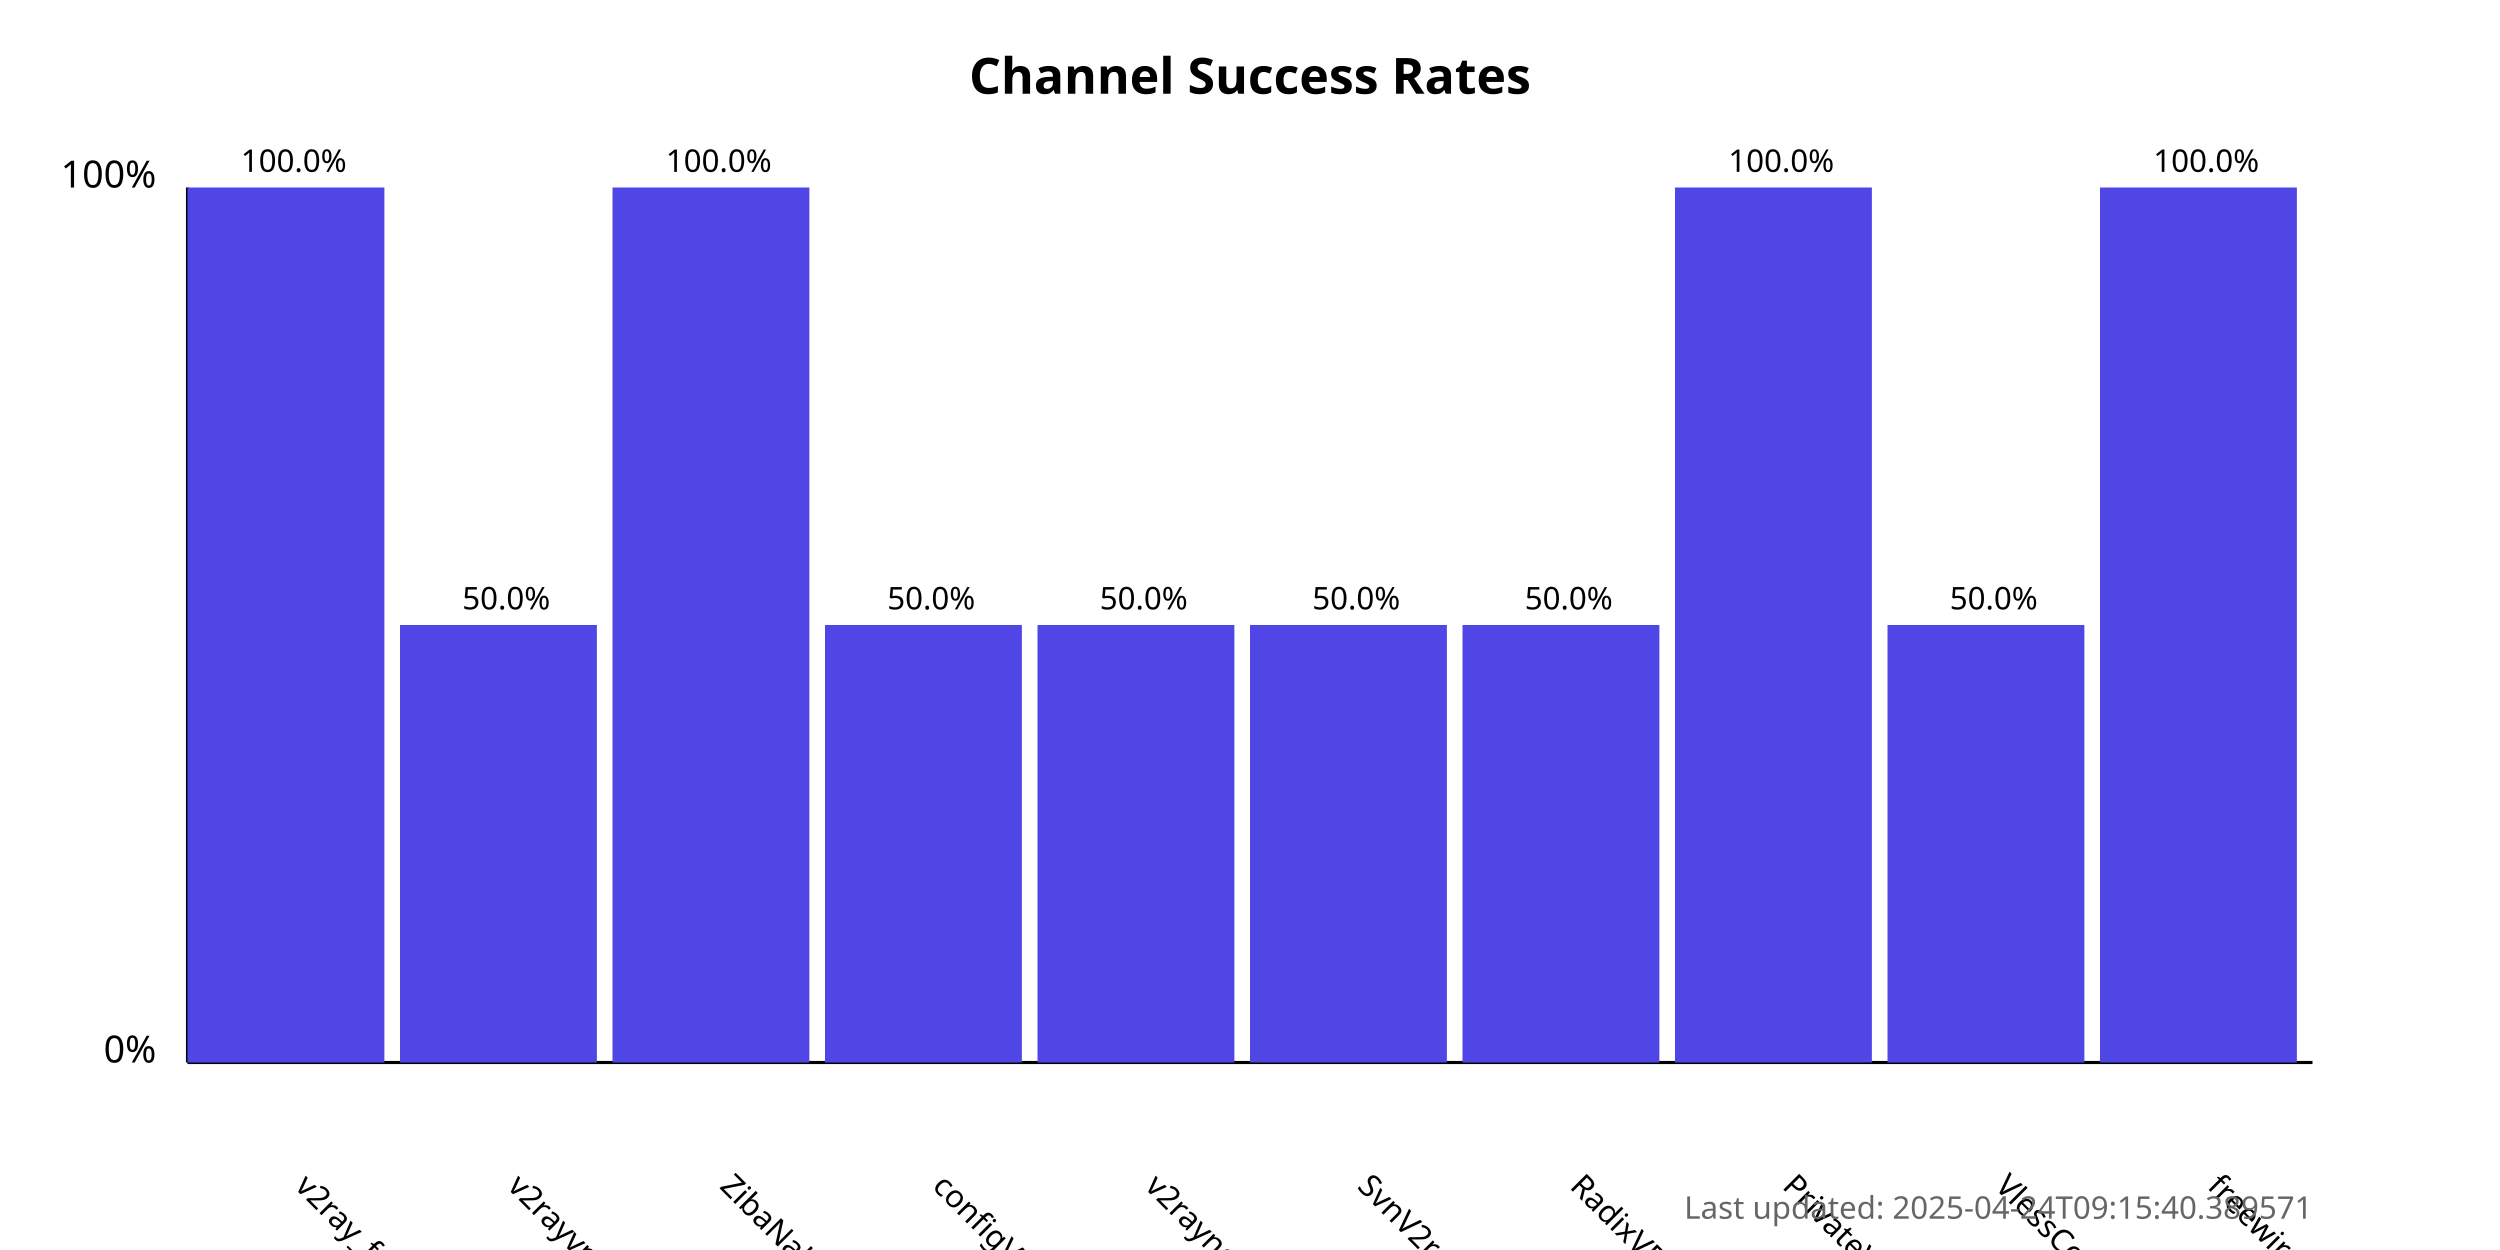
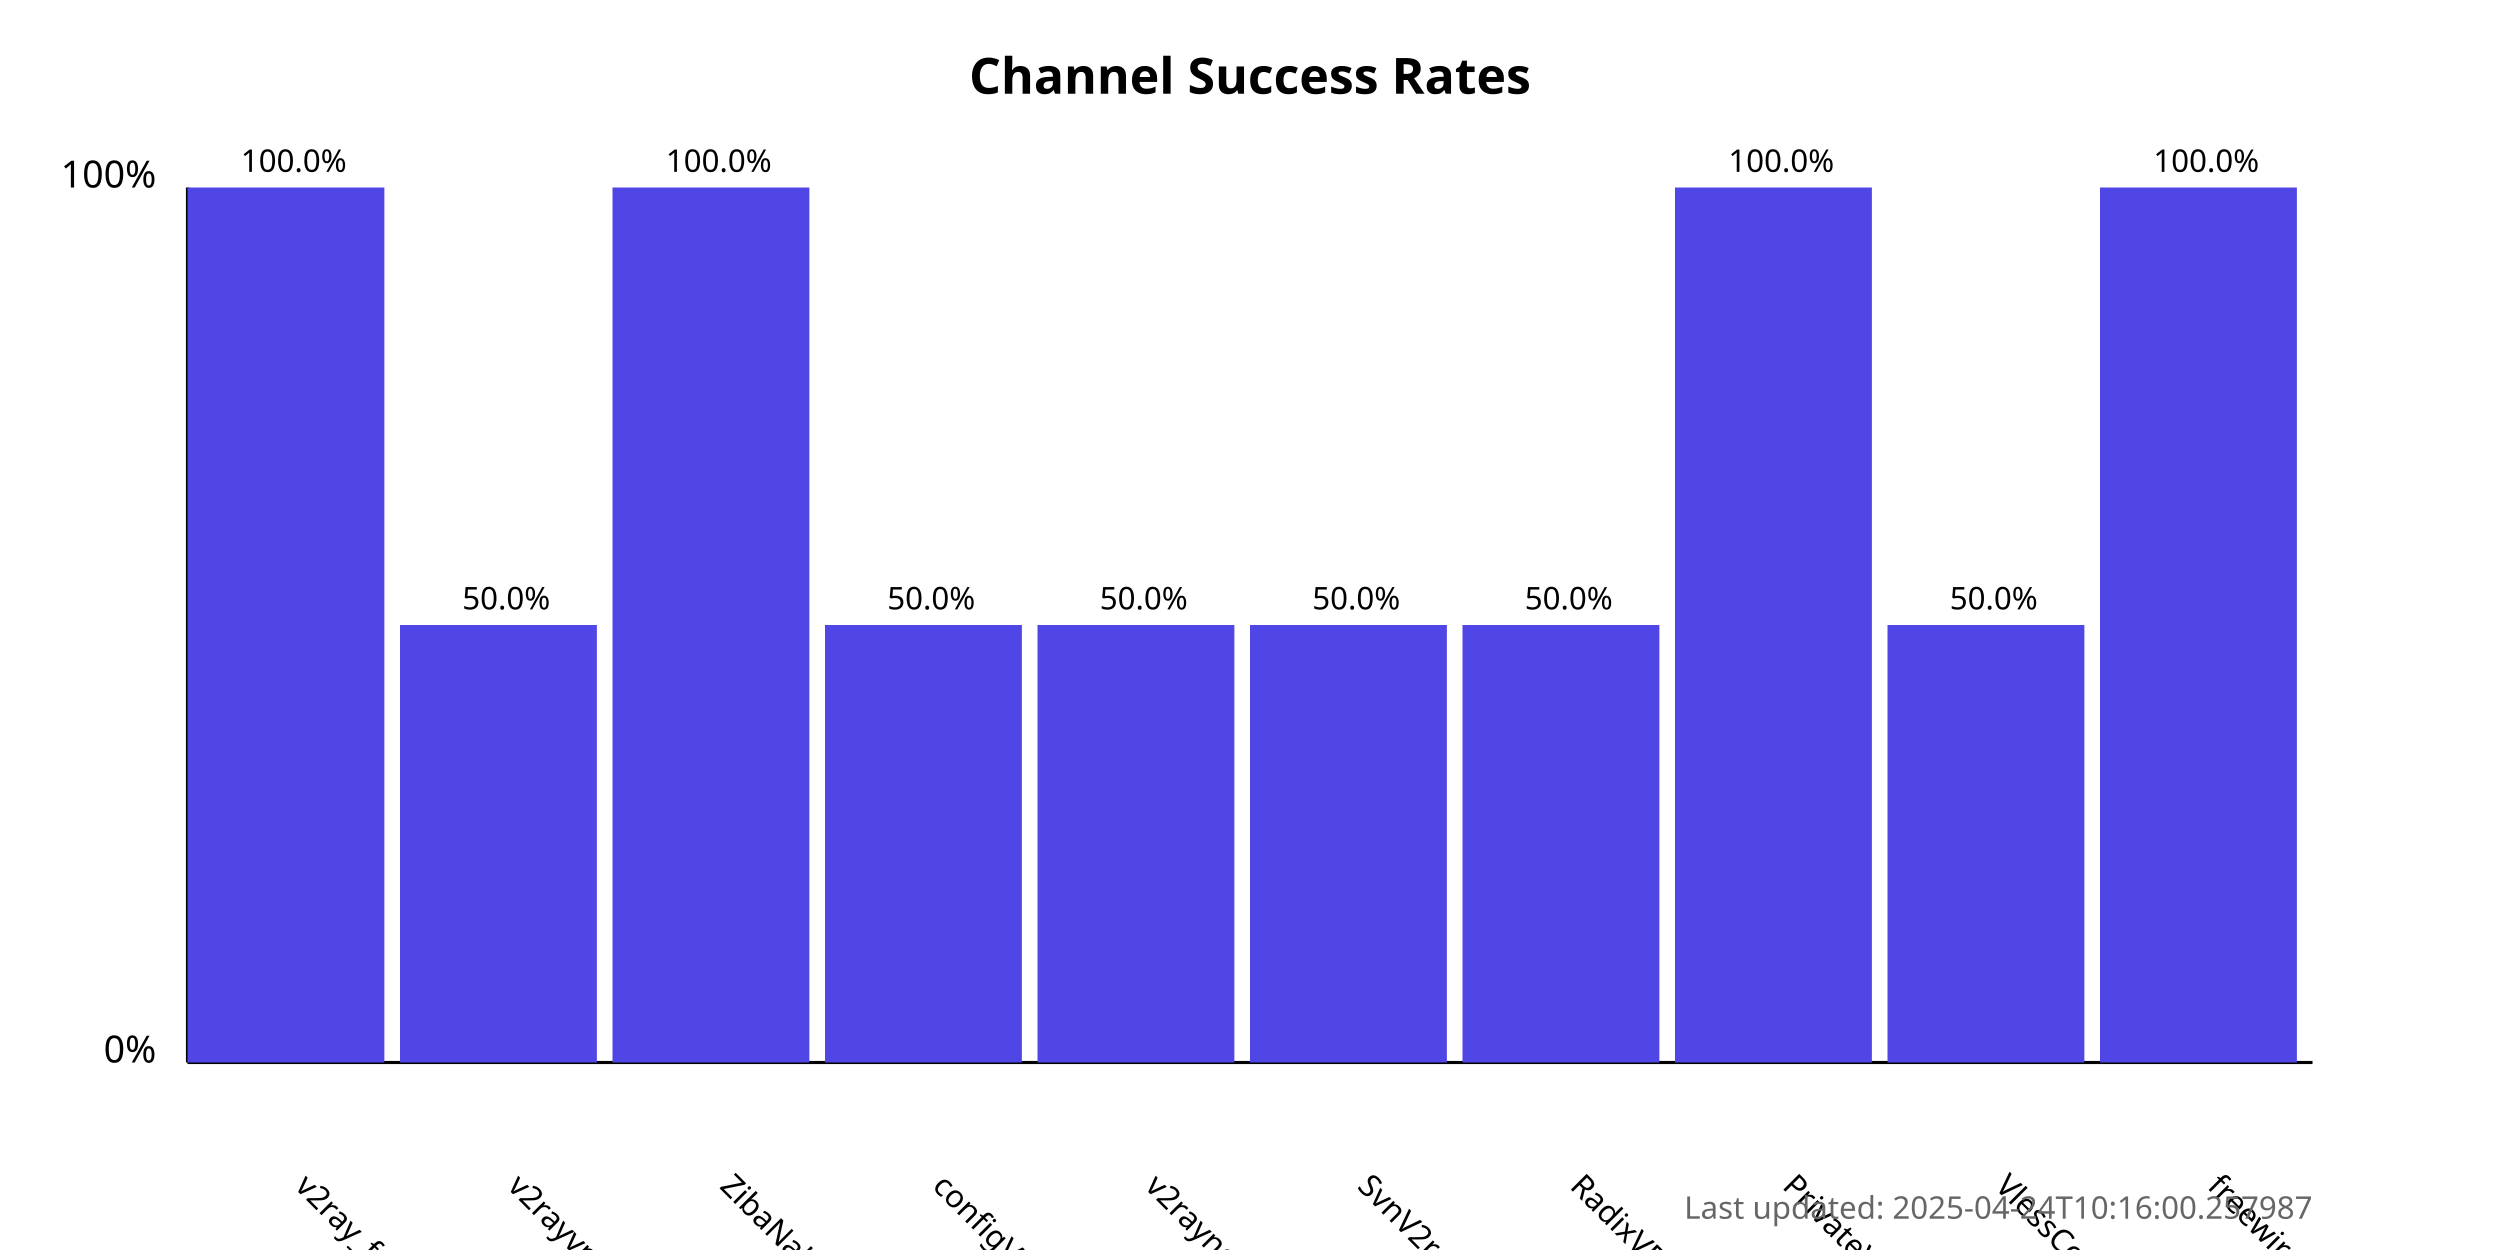
<svg xmlns="http://www.w3.org/2000/svg" width="800" height="400">
  <style>
            .chart-title { font: bold 16px sans-serif; }
            .axis-label { font: 12px sans-serif; }
            .tick-label { font: 10px sans-serif; }
            .bar { fill: #4f46e5; }
            .bar:hover { fill: #6366f1; }
            .timestamp { font: 10px sans-serif; fill: #666; }
        </style>
  <text x="400.0" y="30" text-anchor="middle" class="chart-title">
            Channel Success Rates
        </text>
  <line x1="60" y1="340" x2="60" y2="60" stroke="black" stroke-width="1" />
  <line x1="60" y1="340" x2="740" y2="340" stroke="black" stroke-width="1" />
  <text x="50" y="340" text-anchor="end" class="axis-label">0%</text>
  <text x="50" y="60" text-anchor="end" class="axis-label">100%</text>
  <g>
    <rect x="60" y="60.0" width="63.0" height="280.0" class="bar" />
    <text x="94.0" y="380" transform="rotate(45, 94.0, 380)" text-anchor="start" class="tick-label">
                v2ray_free_conf
            </text>
    <text x="94.0" y="55.0" text-anchor="middle" class="tick-label">
                100.0%
            </text>
  </g>
  <g>
    <rect x="128.0" y="200.0" width="63.0" height="140.0" class="bar" />
    <text x="162.0" y="380" transform="rotate(45, 162.0, 380)" text-anchor="start" class="tick-label">
                v2rayvpno
            </text>
    <text x="162.0" y="195.0" text-anchor="middle" class="tick-label">
                50.0%
            </text>
  </g>
  <g>
    <rect x="196.0" y="60.0" width="63.0" height="280.0" class="bar" />
    <text x="230.0" y="380" transform="rotate(45, 230.0, 380)" text-anchor="start" class="tick-label">
                ZibaNabz
            </text>
    <text x="230.0" y="55.0" text-anchor="middle" class="tick-label">
                100.0%
            </text>
  </g>
  <g>
    <rect x="264.0" y="200.0" width="63.0" height="140.0" class="bar" />
    <text x="298.0" y="380" transform="rotate(45, 298.0, 380)" text-anchor="start" class="tick-label">
                configV2rayForFree
            </text>
    <text x="298.0" y="195.0" text-anchor="middle" class="tick-label">
                50.0%
            </text>
  </g>
  <g>
    <rect x="332.0" y="200.0" width="63.0" height="140.0" class="bar" />
    <text x="366.0" y="380" transform="rotate(45, 366.0, 380)" text-anchor="start" class="tick-label">
                v2rayngvpn
            </text>
    <text x="366.0" y="195.0" text-anchor="middle" class="tick-label">
                50.0%
            </text>
  </g>
  <g>
    <rect x="400.0" y="200.0" width="63.0" height="140.0" class="bar" />
    <text x="434.0" y="380" transform="rotate(45, 434.0, 380)" text-anchor="start" class="tick-label">
                SvnV2ray
            </text>
    <text x="434.0" y="195.0" text-anchor="middle" class="tick-label">
                50.0%
            </text>
  </g>
  <g>
    <rect x="468.0" y="200.0" width="63.0" height="140.0" class="bar" />
    <text x="502.0" y="380" transform="rotate(45, 502.0, 380)" text-anchor="start" class="tick-label">
                RadixVPN
            </text>
    <text x="502.0" y="195.0" text-anchor="middle" class="tick-label">
                50.0%
            </text>
  </g>
  <g>
    <rect x="536.0" y="60.0" width="63.0" height="280.0" class="bar" />
    <text x="570.0" y="380" transform="rotate(45, 570.0, 380)" text-anchor="start" class="tick-label">
                PrivateVPNs
            </text>
    <text x="570.0" y="55.0" text-anchor="middle" class="tick-label">
                100.0%
            </text>
  </g>
  <g>
    <rect x="604.0" y="200.0" width="63.0" height="140.0" class="bar" />
    <text x="638.0" y="380" transform="rotate(45, 638.0, 380)" text-anchor="start" class="tick-label">
                VlessConfig
            </text>
    <text x="638.0" y="195.0" text-anchor="middle" class="tick-label">
                50.0%
            </text>
  </g>
  <g>
    <rect x="672.0" y="60.0" width="63.0" height="280.0" class="bar" />
    <text x="706.0" y="380" transform="rotate(45, 706.0, 380)" text-anchor="start" class="tick-label">
                freewireguard
            </text>
    <text x="706.0" y="55.0" text-anchor="middle" class="tick-label">
                100.0%
            </text>
  </g>
  <text x="740" y="390" text-anchor="end" class="timestamp">
-             Last updated: 2025-04-24T09:15:40.389571
+             Last updated: 2025-04-24T10:16:00.257987
        </text>
</svg>
